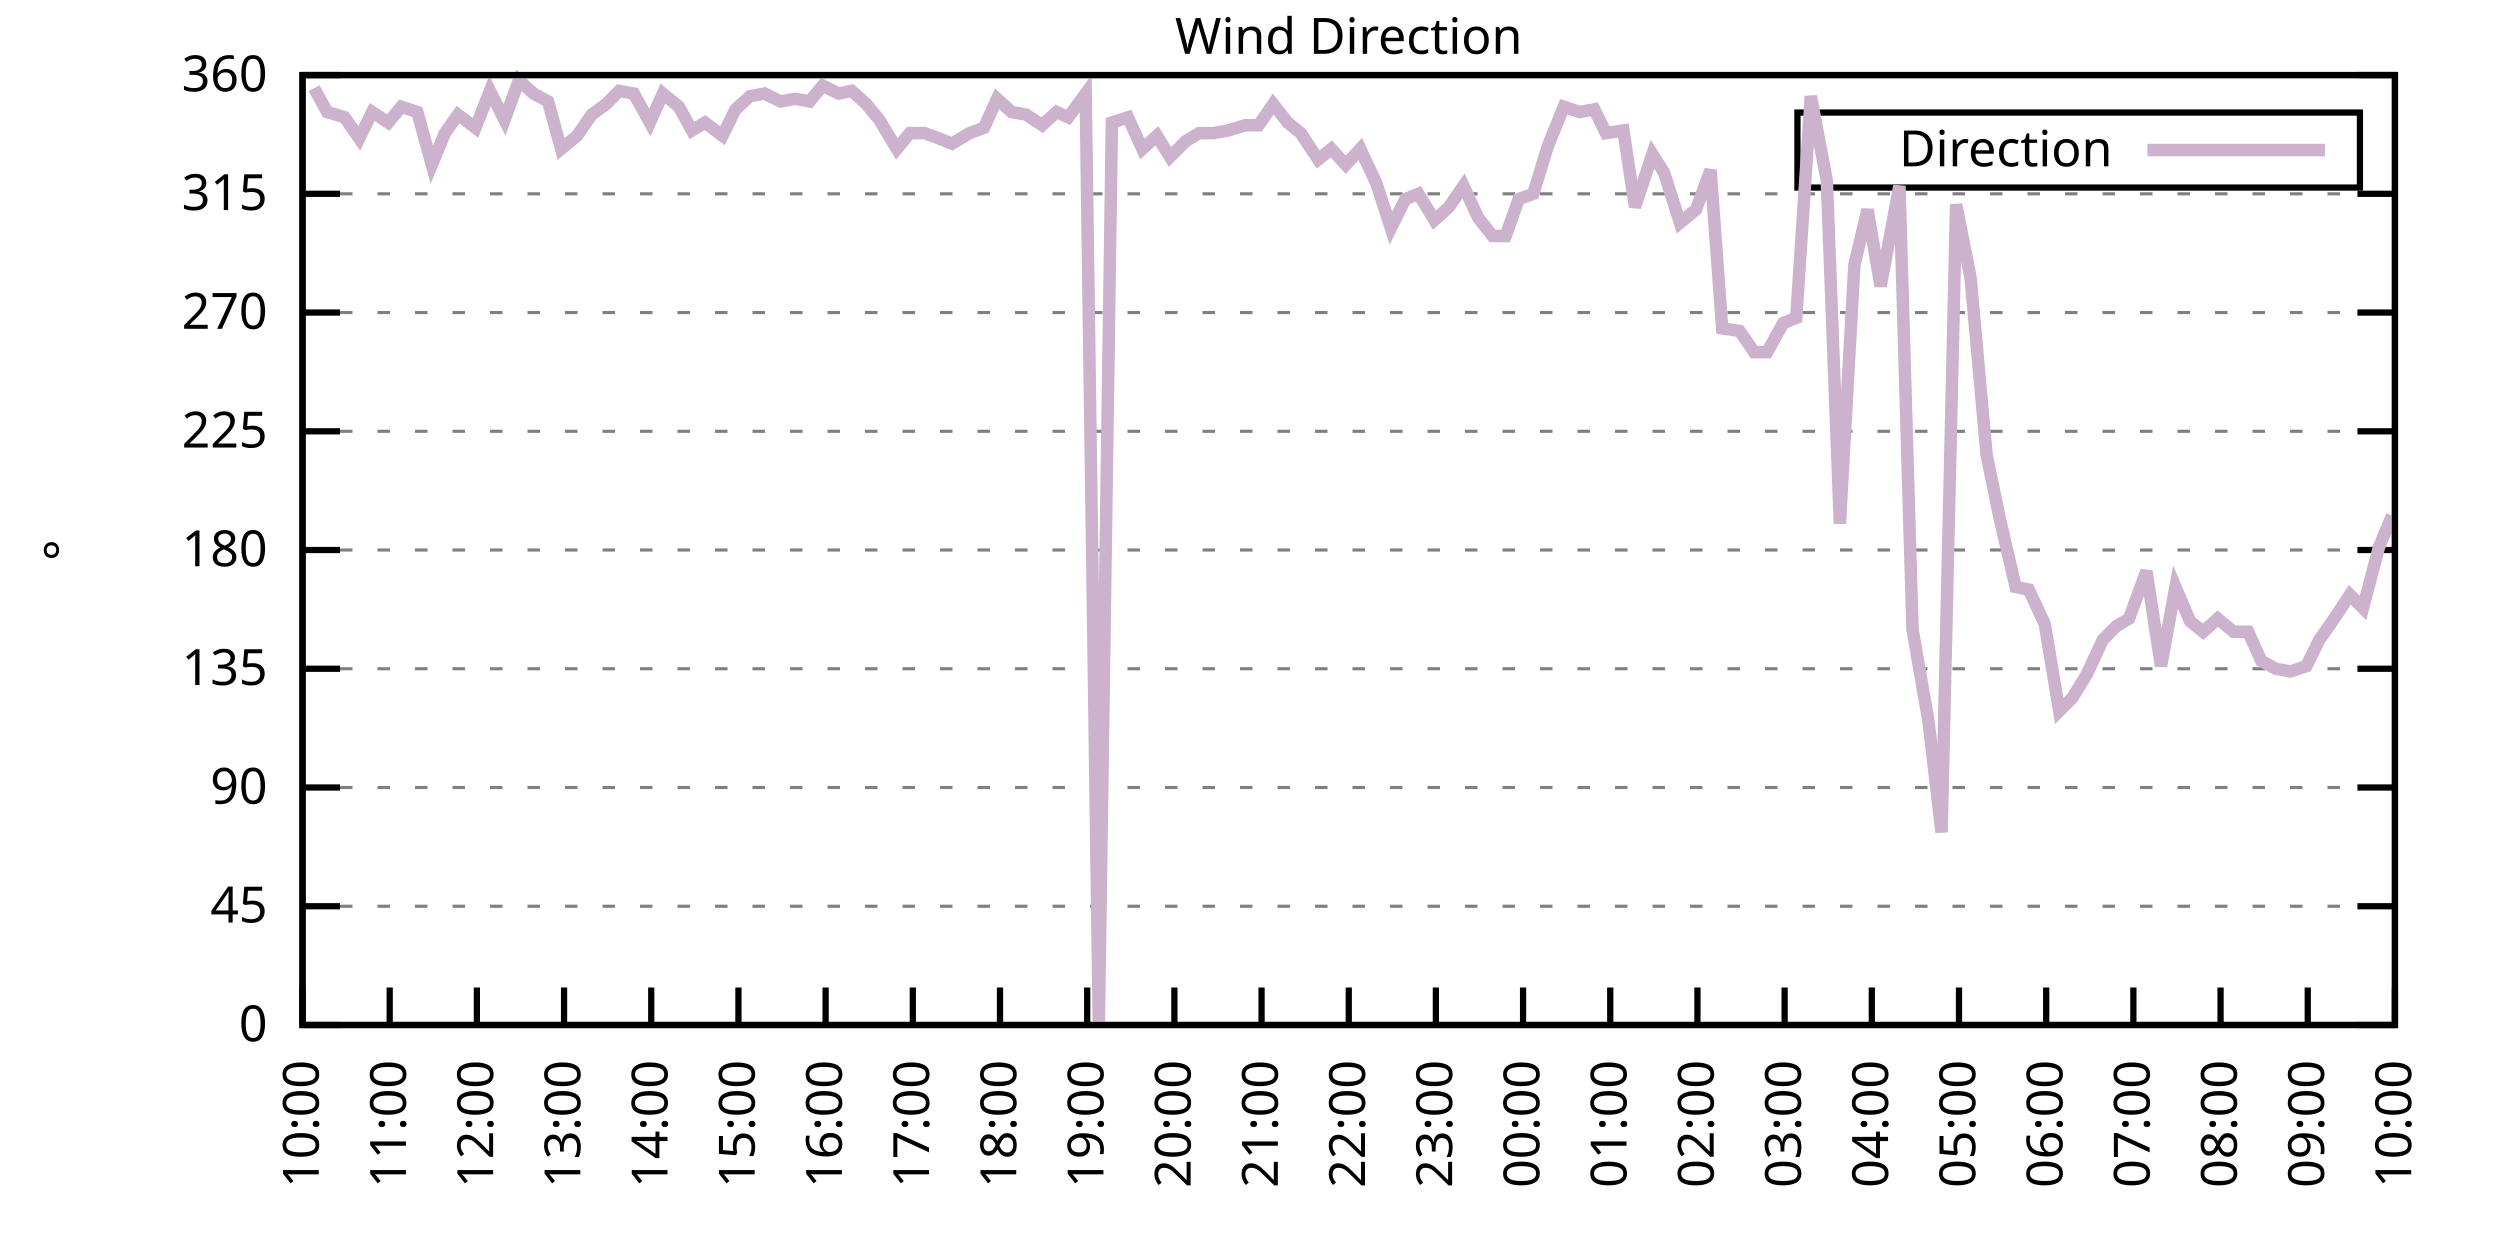
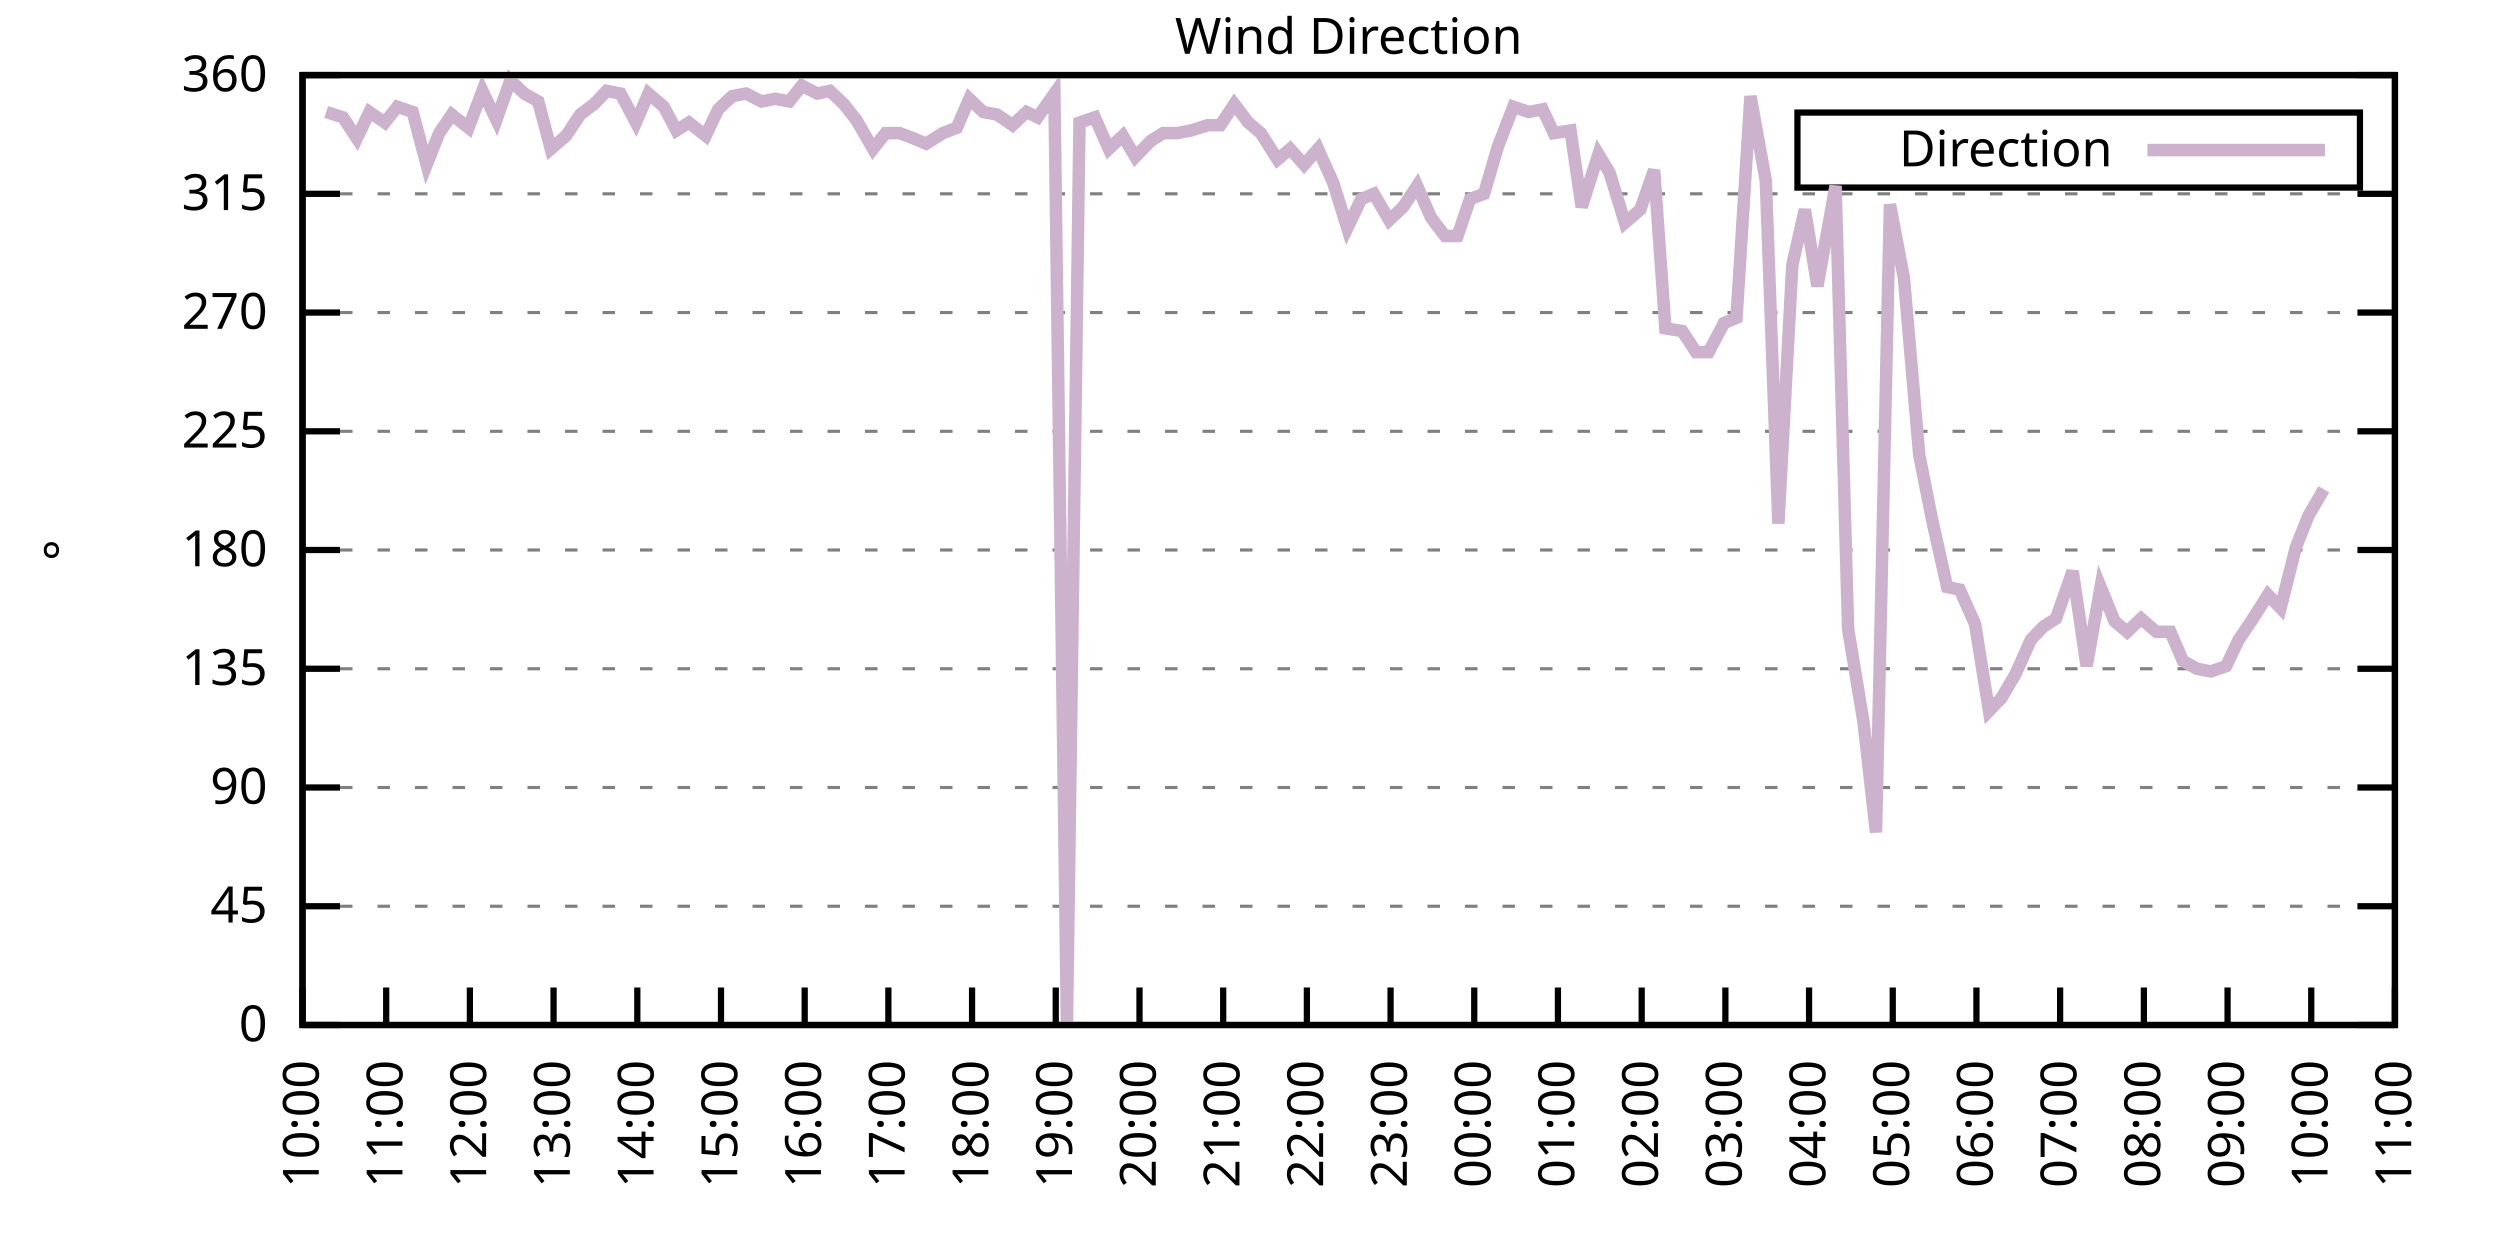
<svg xmlns="http://www.w3.org/2000/svg" xmlns:xlink="http://www.w3.org/1999/xlink" width="400" height="200" viewBox="0 0 400 200">
  <g id="gnuplot_canvas">
    <rect x="0" y="0" width="400" height="200" fill="none" />
    <defs>
      <circle id="gpDot" r="0.5" stroke-width="0.5" stroke="currentColor" />
      <path id="gpPt0" stroke-width="0.333" stroke="currentColor" d="M-1,0 h2 M0,-1 v2" />
      <path id="gpPt1" stroke-width="0.333" stroke="currentColor" d="M-1,-1 L1,1 M1,-1 L-1,1" />
      <path id="gpPt2" stroke-width="0.333" stroke="currentColor" d="M-1,0 L1,0 M0,-1 L0,1 M-1,-1 L1,1 M-1,1 L1,-1" />
      <rect id="gpPt3" stroke-width="0.333" stroke="currentColor" x="-1" y="-1" width="2" height="2" />
      <rect id="gpPt4" stroke-width="0.333" stroke="currentColor" fill="currentColor" x="-1" y="-1" width="2" height="2" />
      <circle id="gpPt5" stroke-width="0.333" stroke="currentColor" cx="0" cy="0" r="1" />
      <use xlink:href="#gpPt5" id="gpPt6" fill="currentColor" stroke="none" />
      <path id="gpPt7" stroke-width="0.333" stroke="currentColor" d="M0,-1.33 L-1.33,0.67 L1.33,0.67 z" />
      <use xlink:href="#gpPt7" id="gpPt8" fill="currentColor" stroke="none" />
      <use xlink:href="#gpPt7" id="gpPt9" stroke="currentColor" transform="rotate(180)" />
      <use xlink:href="#gpPt9" id="gpPt10" fill="currentColor" stroke="none" />
      <use xlink:href="#gpPt3" id="gpPt11" stroke="currentColor" transform="rotate(45)" />
      <use xlink:href="#gpPt11" id="gpPt12" fill="currentColor" stroke="none" />
      <path id="gpPt13" stroke-width="0.333" stroke="currentColor" d="M0,1.330 L1.265,0.411 L0.782,-1.067 L-0.782,-1.076 L-1.265,0.411 z" />
      <use xlink:href="#gpPt13" id="gpPt14" fill="currentColor" stroke="none" />
      <filter id="textbox" filterUnits="objectBoundingBox" x="0" y="0" height="1" width="1">
        <feFlood flood-color="white" flood-opacity="1" result="bgnd" />
        <feComposite in="SourceGraphic" in2="bgnd" operator="atop" />
      </filter>
      <filter id="greybox" filterUnits="objectBoundingBox" x="0" y="0" height="1" width="1">
        <feFlood flood-color="lightgrey" flood-opacity="1" result="grey" />
        <feComposite in="SourceGraphic" in2="grey" operator="atop" />
      </filter>
    </defs>
    <g fill="none" color="white" stroke="currentColor" stroke-width="1.00" stroke-linecap="butt" stroke-linejoin="miter">
</g>
    <g fill="none" color="black" stroke="currentColor" stroke-width="1.00" stroke-linecap="butt" stroke-linejoin="miter">
      <g stroke="none" shape-rendering="crispEdges">
        <polygon fill="rgb(255, 255, 255)" points="48.40,164.00 383.18,164.00 383.18,12.02 48.40,12.02 " />
      </g>
    </g>
    <g fill="none" color="black" stroke="currentColor" stroke-width="1.00" stroke-linecap="butt" stroke-linejoin="miter">
</g>
    <g fill="none" color="black" stroke="black" stroke-width="0.50" stroke-linecap="butt" stroke-linejoin="miter">
</g>
    <g fill="none" color="gray" stroke="currentColor" stroke-width="0.50" stroke-linecap="butt" stroke-linejoin="miter">
      <path stroke="gray" stroke-dasharray="2,4" class="gridline" d="M48.40,164.00 L383.19,164.00  " />
    </g>
    <g fill="none" color="gray" stroke="gray" stroke-width="1.00" stroke-linecap="butt" stroke-linejoin="miter">
</g>
    <g fill="none" color="black" stroke="currentColor" stroke-width="1.00" stroke-linecap="butt" stroke-linejoin="miter">
      <path stroke="black" d="M48.40,164.00 L54.40,164.00 M383.19,164.00 L377.19,164.00  " />
      <g transform="translate(42.80,166.60)" stroke="none" fill="black" font-family="Sans" font-size="8.00" text-anchor="end">
        <text>
          <tspan font-family="Sans"> 0</tspan>
        </text>
      </g>
    </g>
    <g fill="none" color="black" stroke="currentColor" stroke-width="1.00" stroke-linecap="butt" stroke-linejoin="miter">
</g>
    <g fill="none" color="black" stroke="black" stroke-width="0.50" stroke-linecap="butt" stroke-linejoin="miter">
</g>
    <g fill="none" color="gray" stroke="currentColor" stroke-width="0.50" stroke-linecap="butt" stroke-linejoin="miter">
      <path stroke="gray" stroke-dasharray="2,4" class="gridline" d="M48.40,145.00 L383.19,145.00  " />
    </g>
    <g fill="none" color="gray" stroke="gray" stroke-width="1.00" stroke-linecap="butt" stroke-linejoin="miter">
</g>
    <g fill="none" color="black" stroke="currentColor" stroke-width="1.00" stroke-linecap="butt" stroke-linejoin="miter">
      <path stroke="black" d="M48.40,145.00 L54.40,145.00 M383.19,145.00 L377.19,145.00  " />
      <g transform="translate(42.80,147.60)" stroke="none" fill="black" font-family="Sans" font-size="8.00" text-anchor="end">
        <text>
          <tspan font-family="Sans"> 45</tspan>
        </text>
      </g>
    </g>
    <g fill="none" color="black" stroke="currentColor" stroke-width="1.00" stroke-linecap="butt" stroke-linejoin="miter">
</g>
    <g fill="none" color="black" stroke="black" stroke-width="0.50" stroke-linecap="butt" stroke-linejoin="miter">
</g>
    <g fill="none" color="gray" stroke="currentColor" stroke-width="0.50" stroke-linecap="butt" stroke-linejoin="miter">
      <path stroke="gray" stroke-dasharray="2,4" class="gridline" d="M48.40,126.00 L383.19,126.00  " />
    </g>
    <g fill="none" color="gray" stroke="gray" stroke-width="1.00" stroke-linecap="butt" stroke-linejoin="miter">
</g>
    <g fill="none" color="black" stroke="currentColor" stroke-width="1.00" stroke-linecap="butt" stroke-linejoin="miter">
      <path stroke="black" d="M48.40,126.00 L54.40,126.00 M383.19,126.00 L377.19,126.00  " />
      <g transform="translate(42.80,128.60)" stroke="none" fill="black" font-family="Sans" font-size="8.00" text-anchor="end">
        <text>
          <tspan font-family="Sans"> 90</tspan>
        </text>
      </g>
    </g>
    <g fill="none" color="black" stroke="currentColor" stroke-width="1.00" stroke-linecap="butt" stroke-linejoin="miter">
</g>
    <g fill="none" color="black" stroke="black" stroke-width="0.50" stroke-linecap="butt" stroke-linejoin="miter">
</g>
    <g fill="none" color="gray" stroke="currentColor" stroke-width="0.50" stroke-linecap="butt" stroke-linejoin="miter">
      <path stroke="gray" stroke-dasharray="2,4" class="gridline" d="M48.40,107.00 L383.19,107.00  " />
    </g>
    <g fill="none" color="gray" stroke="gray" stroke-width="1.00" stroke-linecap="butt" stroke-linejoin="miter">
</g>
    <g fill="none" color="black" stroke="currentColor" stroke-width="1.00" stroke-linecap="butt" stroke-linejoin="miter">
      <path stroke="black" d="M48.40,107.00 L54.40,107.00 M383.19,107.00 L377.19,107.00  " />
      <g transform="translate(42.80,109.60)" stroke="none" fill="black" font-family="Sans" font-size="8.00" text-anchor="end">
        <text>
          <tspan font-family="Sans"> 135</tspan>
        </text>
      </g>
    </g>
    <g fill="none" color="black" stroke="currentColor" stroke-width="1.00" stroke-linecap="butt" stroke-linejoin="miter">
</g>
    <g fill="none" color="black" stroke="black" stroke-width="0.50" stroke-linecap="butt" stroke-linejoin="miter">
</g>
    <g fill="none" color="gray" stroke="currentColor" stroke-width="0.50" stroke-linecap="butt" stroke-linejoin="miter">
      <path stroke="gray" stroke-dasharray="2,4" class="gridline" d="M48.40,88.00 L383.19,88.00  " />
    </g>
    <g fill="none" color="gray" stroke="gray" stroke-width="1.00" stroke-linecap="butt" stroke-linejoin="miter">
</g>
    <g fill="none" color="black" stroke="currentColor" stroke-width="1.00" stroke-linecap="butt" stroke-linejoin="miter">
      <path stroke="black" d="M48.40,88.00 L54.40,88.00 M383.19,88.00 L377.19,88.00  " />
      <g transform="translate(42.80,90.60)" stroke="none" fill="black" font-family="Sans" font-size="8.00" text-anchor="end">
        <text>
          <tspan font-family="Sans"> 180</tspan>
        </text>
      </g>
    </g>
    <g fill="none" color="black" stroke="currentColor" stroke-width="1.00" stroke-linecap="butt" stroke-linejoin="miter">
</g>
    <g fill="none" color="black" stroke="black" stroke-width="0.50" stroke-linecap="butt" stroke-linejoin="miter">
</g>
    <g fill="none" color="gray" stroke="currentColor" stroke-width="0.50" stroke-linecap="butt" stroke-linejoin="miter">
      <path stroke="gray" stroke-dasharray="2,4" class="gridline" d="M48.40,69.01 L383.19,69.01  " />
    </g>
    <g fill="none" color="gray" stroke="gray" stroke-width="1.00" stroke-linecap="butt" stroke-linejoin="miter">
</g>
    <g fill="none" color="black" stroke="currentColor" stroke-width="1.00" stroke-linecap="butt" stroke-linejoin="miter">
      <path stroke="black" d="M48.40,69.01 L54.40,69.01 M383.19,69.01 L377.19,69.01  " />
      <g transform="translate(42.80,71.61)" stroke="none" fill="black" font-family="Sans" font-size="8.00" text-anchor="end">
        <text>
          <tspan font-family="Sans"> 225</tspan>
        </text>
      </g>
    </g>
    <g fill="none" color="black" stroke="currentColor" stroke-width="1.00" stroke-linecap="butt" stroke-linejoin="miter">
</g>
    <g fill="none" color="black" stroke="black" stroke-width="0.50" stroke-linecap="butt" stroke-linejoin="miter">
</g>
    <g fill="none" color="gray" stroke="currentColor" stroke-width="0.50" stroke-linecap="butt" stroke-linejoin="miter">
      <path stroke="gray" stroke-dasharray="2,4" class="gridline" d="M48.40,50.01 L383.19,50.01  " />
    </g>
    <g fill="none" color="gray" stroke="gray" stroke-width="1.00" stroke-linecap="butt" stroke-linejoin="miter">
</g>
    <g fill="none" color="black" stroke="currentColor" stroke-width="1.00" stroke-linecap="butt" stroke-linejoin="miter">
      <path stroke="black" d="M48.40,50.01 L54.40,50.01 M383.19,50.01 L377.19,50.01  " />
      <g transform="translate(42.80,52.61)" stroke="none" fill="black" font-family="Sans" font-size="8.00" text-anchor="end">
        <text>
          <tspan font-family="Sans"> 270</tspan>
        </text>
      </g>
    </g>
    <g fill="none" color="black" stroke="currentColor" stroke-width="1.00" stroke-linecap="butt" stroke-linejoin="miter">
</g>
    <g fill="none" color="black" stroke="black" stroke-width="0.50" stroke-linecap="butt" stroke-linejoin="miter">
</g>
    <g fill="none" color="gray" stroke="currentColor" stroke-width="0.50" stroke-linecap="butt" stroke-linejoin="miter">
      <path stroke="gray" stroke-dasharray="2,4" class="gridline" d="M48.40,31.01 L383.19,31.01  " />
    </g>
    <g fill="none" color="gray" stroke="gray" stroke-width="1.00" stroke-linecap="butt" stroke-linejoin="miter">
</g>
    <g fill="none" color="black" stroke="currentColor" stroke-width="1.00" stroke-linecap="butt" stroke-linejoin="miter">
      <path stroke="black" d="M48.40,31.01 L54.40,31.01 M383.19,31.01 L377.19,31.01  " />
      <g transform="translate(42.80,33.61)" stroke="none" fill="black" font-family="Sans" font-size="8.00" text-anchor="end">
        <text>
          <tspan font-family="Sans"> 315</tspan>
        </text>
      </g>
    </g>
    <g fill="none" color="black" stroke="currentColor" stroke-width="1.00" stroke-linecap="butt" stroke-linejoin="miter">
</g>
    <g fill="none" color="black" stroke="black" stroke-width="0.50" stroke-linecap="butt" stroke-linejoin="miter">
</g>
    <g fill="none" color="gray" stroke="currentColor" stroke-width="0.50" stroke-linecap="butt" stroke-linejoin="miter">
      <path stroke="gray" stroke-dasharray="2,4" class="gridline" d="M48.40,12.01 L383.19,12.01  " />
    </g>
    <g fill="none" color="gray" stroke="gray" stroke-width="1.00" stroke-linecap="butt" stroke-linejoin="miter">
</g>
    <g fill="none" color="black" stroke="currentColor" stroke-width="1.00" stroke-linecap="butt" stroke-linejoin="miter">
      <path stroke="black" d="M48.40,12.01 L54.40,12.01 M383.19,12.01 L377.19,12.01  " />
      <g transform="translate(42.80,14.61)" stroke="none" fill="black" font-family="Sans" font-size="8.00" text-anchor="end">
        <text>
          <tspan font-family="Sans"> 360</tspan>
        </text>
      </g>
    </g>
    <g fill="none" color="black" stroke="currentColor" stroke-width="1.00" stroke-linecap="butt" stroke-linejoin="miter">
      <path stroke="black" d="M48.40,164.00 L48.40,158.00  " />
      <g transform="translate(51.00,169.60) rotate(270.00)" stroke="none" fill="black" font-family="Sans" font-size="8.00" text-anchor="end">
        <text>
          <tspan font-family="Sans">10:00</tspan>
        </text>
      </g>
    </g>
    <g fill="none" color="black" stroke="currentColor" stroke-width="1.00" stroke-linecap="butt" stroke-linejoin="miter">
-       <path stroke="black" d="M62.35,164.00 L62.35,158.00  " />
-       <g transform="translate(64.95,169.60) rotate(270.00)" stroke="none" fill="black" font-family="Sans" font-size="8.00" text-anchor="end">
+       <path stroke="black" d="M61.79,164.00 L61.79,158.00  " />
+       <g transform="translate(64.39,169.60) rotate(270.00)" stroke="none" fill="black" font-family="Sans" font-size="8.00" text-anchor="end">
        <text>
          <tspan font-family="Sans">11:00</tspan>
        </text>
      </g>
    </g>
    <g fill="none" color="black" stroke="currentColor" stroke-width="1.00" stroke-linecap="butt" stroke-linejoin="miter">
-       <path stroke="black" d="M76.30,164.00 L76.30,158.00  " />
-       <g transform="translate(78.90,169.60) rotate(270.00)" stroke="none" fill="black" font-family="Sans" font-size="8.00" text-anchor="end">
+       <path stroke="black" d="M75.18,164.00 L75.18,158.00  " />
+       <g transform="translate(77.78,169.60) rotate(270.00)" stroke="none" fill="black" font-family="Sans" font-size="8.00" text-anchor="end">
        <text>
          <tspan font-family="Sans">12:00</tspan>
        </text>
      </g>
    </g>
    <g fill="none" color="black" stroke="currentColor" stroke-width="1.00" stroke-linecap="butt" stroke-linejoin="miter">
-       <path stroke="black" d="M90.25,164.00 L90.25,158.00  " />
-       <g transform="translate(92.85,169.60) rotate(270.00)" stroke="none" fill="black" font-family="Sans" font-size="8.00" text-anchor="end">
+       <path stroke="black" d="M88.57,164.00 L88.57,158.00  " />
+       <g transform="translate(91.17,169.60) rotate(270.00)" stroke="none" fill="black" font-family="Sans" font-size="8.00" text-anchor="end">
        <text>
          <tspan font-family="Sans">13:00</tspan>
        </text>
      </g>
    </g>
    <g fill="none" color="black" stroke="currentColor" stroke-width="1.00" stroke-linecap="butt" stroke-linejoin="miter">
-       <path stroke="black" d="M104.20,164.00 L104.20,158.00  " />
-       <g transform="translate(106.80,169.60) rotate(270.00)" stroke="none" fill="black" font-family="Sans" font-size="8.00" text-anchor="end">
+       <path stroke="black" d="M101.97,164.00 L101.97,158.00  " />
+       <g transform="translate(104.57,169.60) rotate(270.00)" stroke="none" fill="black" font-family="Sans" font-size="8.00" text-anchor="end">
        <text>
          <tspan font-family="Sans">14:00</tspan>
        </text>
      </g>
    </g>
    <g fill="none" color="black" stroke="currentColor" stroke-width="1.00" stroke-linecap="butt" stroke-linejoin="miter">
-       <path stroke="black" d="M118.15,164.00 L118.15,158.00  " />
-       <g transform="translate(120.75,169.60) rotate(270.00)" stroke="none" fill="black" font-family="Sans" font-size="8.00" text-anchor="end">
+       <path stroke="black" d="M115.36,164.00 L115.36,158.00  " />
+       <g transform="translate(117.96,169.60) rotate(270.00)" stroke="none" fill="black" font-family="Sans" font-size="8.00" text-anchor="end">
        <text>
          <tspan font-family="Sans">15:00</tspan>
        </text>
      </g>
    </g>
    <g fill="none" color="black" stroke="currentColor" stroke-width="1.00" stroke-linecap="butt" stroke-linejoin="miter">
-       <path stroke="black" d="M132.10,164.00 L132.10,158.00  " />
-       <g transform="translate(134.70,169.60) rotate(270.00)" stroke="none" fill="black" font-family="Sans" font-size="8.00" text-anchor="end">
+       <path stroke="black" d="M128.75,164.00 L128.75,158.00  " />
+       <g transform="translate(131.35,169.60) rotate(270.00)" stroke="none" fill="black" font-family="Sans" font-size="8.00" text-anchor="end">
        <text>
          <tspan font-family="Sans">16:00</tspan>
        </text>
      </g>
    </g>
    <g fill="none" color="black" stroke="currentColor" stroke-width="1.00" stroke-linecap="butt" stroke-linejoin="miter">
-       <path stroke="black" d="M146.05,164.00 L146.05,158.00  " />
-       <g transform="translate(148.65,169.60) rotate(270.00)" stroke="none" fill="black" font-family="Sans" font-size="8.00" text-anchor="end">
+       <path stroke="black" d="M142.14,164.00 L142.14,158.00  " />
+       <g transform="translate(144.74,169.60) rotate(270.00)" stroke="none" fill="black" font-family="Sans" font-size="8.00" text-anchor="end">
        <text>
          <tspan font-family="Sans">17:00</tspan>
        </text>
      </g>
    </g>
    <g fill="none" color="black" stroke="currentColor" stroke-width="1.00" stroke-linecap="butt" stroke-linejoin="miter">
-       <path stroke="black" d="M160.00,164.00 L160.00,158.00  " />
-       <g transform="translate(162.60,169.60) rotate(270.00)" stroke="none" fill="black" font-family="Sans" font-size="8.00" text-anchor="end">
+       <path stroke="black" d="M155.53,164.00 L155.53,158.00  " />
+       <g transform="translate(158.13,169.60) rotate(270.00)" stroke="none" fill="black" font-family="Sans" font-size="8.00" text-anchor="end">
        <text>
          <tspan font-family="Sans">18:00</tspan>
        </text>
      </g>
    </g>
    <g fill="none" color="black" stroke="currentColor" stroke-width="1.00" stroke-linecap="butt" stroke-linejoin="miter">
-       <path stroke="black" d="M173.95,164.00 L173.95,158.00  " />
-       <g transform="translate(176.55,169.60) rotate(270.00)" stroke="none" fill="black" font-family="Sans" font-size="8.00" text-anchor="end">
+       <path stroke="black" d="M168.92,164.00 L168.92,158.00  " />
+       <g transform="translate(171.52,169.60) rotate(270.00)" stroke="none" fill="black" font-family="Sans" font-size="8.00" text-anchor="end">
        <text>
          <tspan font-family="Sans">19:00</tspan>
        </text>
      </g>
    </g>
    <g fill="none" color="black" stroke="currentColor" stroke-width="1.00" stroke-linecap="butt" stroke-linejoin="miter">
-       <path stroke="black" d="M187.90,164.00 L187.90,158.00  " />
-       <g transform="translate(190.50,169.60) rotate(270.00)" stroke="none" fill="black" font-family="Sans" font-size="8.00" text-anchor="end">
+       <path stroke="black" d="M182.32,164.00 L182.32,158.00  " />
+       <g transform="translate(184.92,169.60) rotate(270.00)" stroke="none" fill="black" font-family="Sans" font-size="8.00" text-anchor="end">
        <text>
          <tspan font-family="Sans">20:00</tspan>
        </text>
      </g>
    </g>
    <g fill="none" color="black" stroke="currentColor" stroke-width="1.00" stroke-linecap="butt" stroke-linejoin="miter">
-       <path stroke="black" d="M201.85,164.00 L201.85,158.00  " />
-       <g transform="translate(204.45,169.60) rotate(270.00)" stroke="none" fill="black" font-family="Sans" font-size="8.00" text-anchor="end">
+       <path stroke="black" d="M195.71,164.00 L195.71,158.00  " />
+       <g transform="translate(198.31,169.60) rotate(270.00)" stroke="none" fill="black" font-family="Sans" font-size="8.00" text-anchor="end">
        <text>
          <tspan font-family="Sans">21:00</tspan>
        </text>
      </g>
    </g>
    <g fill="none" color="black" stroke="currentColor" stroke-width="1.00" stroke-linecap="butt" stroke-linejoin="miter">
-       <path stroke="black" d="M215.80,164.00 L215.80,158.00  " />
-       <g transform="translate(218.40,169.60) rotate(270.00)" stroke="none" fill="black" font-family="Sans" font-size="8.00" text-anchor="end">
+       <path stroke="black" d="M209.10,164.00 L209.10,158.00  " />
+       <g transform="translate(211.70,169.60) rotate(270.00)" stroke="none" fill="black" font-family="Sans" font-size="8.00" text-anchor="end">
        <text>
          <tspan font-family="Sans">22:00</tspan>
        </text>
      </g>
    </g>
    <g fill="none" color="black" stroke="currentColor" stroke-width="1.00" stroke-linecap="butt" stroke-linejoin="miter">
-       <path stroke="black" d="M229.74,164.00 L229.74,158.00  " />
-       <g transform="translate(232.34,169.60) rotate(270.00)" stroke="none" fill="black" font-family="Sans" font-size="8.00" text-anchor="end">
+       <path stroke="black" d="M222.49,164.00 L222.49,158.00  " />
+       <g transform="translate(225.09,169.60) rotate(270.00)" stroke="none" fill="black" font-family="Sans" font-size="8.00" text-anchor="end">
        <text>
          <tspan font-family="Sans">23:00</tspan>
        </text>
      </g>
    </g>
    <g fill="none" color="black" stroke="currentColor" stroke-width="1.00" stroke-linecap="butt" stroke-linejoin="miter">
-       <path stroke="black" d="M243.69,164.00 L243.69,158.00  " />
-       <g transform="translate(246.29,169.60) rotate(270.00)" stroke="none" fill="black" font-family="Sans" font-size="8.00" text-anchor="end">
+       <path stroke="black" d="M235.88,164.00 L235.88,158.00  " />
+       <g transform="translate(238.48,169.60) rotate(270.00)" stroke="none" fill="black" font-family="Sans" font-size="8.00" text-anchor="end">
        <text>
          <tspan font-family="Sans">00:00</tspan>
        </text>
      </g>
    </g>
    <g fill="none" color="black" stroke="currentColor" stroke-width="1.00" stroke-linecap="butt" stroke-linejoin="miter">
-       <path stroke="black" d="M257.64,164.00 L257.64,158.00  " />
-       <g transform="translate(260.24,169.60) rotate(270.00)" stroke="none" fill="black" font-family="Sans" font-size="8.00" text-anchor="end">
+       <path stroke="black" d="M249.27,164.00 L249.27,158.00  " />
+       <g transform="translate(251.87,169.60) rotate(270.00)" stroke="none" fill="black" font-family="Sans" font-size="8.00" text-anchor="end">
        <text>
          <tspan font-family="Sans">01:00</tspan>
        </text>
      </g>
    </g>
    <g fill="none" color="black" stroke="currentColor" stroke-width="1.00" stroke-linecap="butt" stroke-linejoin="miter">
-       <path stroke="black" d="M271.59,164.00 L271.59,158.00  " />
-       <g transform="translate(274.19,169.60) rotate(270.00)" stroke="none" fill="black" font-family="Sans" font-size="8.00" text-anchor="end">
+       <path stroke="black" d="M262.67,164.00 L262.67,158.00  " />
+       <g transform="translate(265.27,169.60) rotate(270.00)" stroke="none" fill="black" font-family="Sans" font-size="8.00" text-anchor="end">
        <text>
          <tspan font-family="Sans">02:00</tspan>
        </text>
      </g>
    </g>
    <g fill="none" color="black" stroke="currentColor" stroke-width="1.00" stroke-linecap="butt" stroke-linejoin="miter">
-       <path stroke="black" d="M285.54,164.00 L285.54,158.00  " />
-       <g transform="translate(288.14,169.60) rotate(270.00)" stroke="none" fill="black" font-family="Sans" font-size="8.00" text-anchor="end">
+       <path stroke="black" d="M276.06,164.00 L276.06,158.00  " />
+       <g transform="translate(278.66,169.60) rotate(270.00)" stroke="none" fill="black" font-family="Sans" font-size="8.00" text-anchor="end">
        <text>
          <tspan font-family="Sans">03:00</tspan>
        </text>
      </g>
    </g>
    <g fill="none" color="black" stroke="currentColor" stroke-width="1.00" stroke-linecap="butt" stroke-linejoin="miter">
-       <path stroke="black" d="M299.49,164.00 L299.49,158.00  " />
-       <g transform="translate(302.09,169.60) rotate(270.00)" stroke="none" fill="black" font-family="Sans" font-size="8.00" text-anchor="end">
+       <path stroke="black" d="M289.45,164.00 L289.45,158.00  " />
+       <g transform="translate(292.05,169.60) rotate(270.00)" stroke="none" fill="black" font-family="Sans" font-size="8.00" text-anchor="end">
        <text>
          <tspan font-family="Sans">04:00</tspan>
        </text>
      </g>
    </g>
    <g fill="none" color="black" stroke="currentColor" stroke-width="1.00" stroke-linecap="butt" stroke-linejoin="miter">
-       <path stroke="black" d="M313.44,164.00 L313.44,158.00  " />
-       <g transform="translate(316.04,169.60) rotate(270.00)" stroke="none" fill="black" font-family="Sans" font-size="8.00" text-anchor="end">
+       <path stroke="black" d="M302.84,164.00 L302.84,158.00  " />
+       <g transform="translate(305.44,169.60) rotate(270.00)" stroke="none" fill="black" font-family="Sans" font-size="8.00" text-anchor="end">
        <text>
          <tspan font-family="Sans">05:00</tspan>
        </text>
      </g>
    </g>
    <g fill="none" color="black" stroke="currentColor" stroke-width="1.00" stroke-linecap="butt" stroke-linejoin="miter">
-       <path stroke="black" d="M327.39,164.00 L327.39,158.00  " />
-       <g transform="translate(329.99,169.60) rotate(270.00)" stroke="none" fill="black" font-family="Sans" font-size="8.00" text-anchor="end">
+       <path stroke="black" d="M316.23,164.00 L316.23,158.00  " />
+       <g transform="translate(318.83,169.60) rotate(270.00)" stroke="none" fill="black" font-family="Sans" font-size="8.00" text-anchor="end">
        <text>
          <tspan font-family="Sans">06:00</tspan>
        </text>
      </g>
    </g>
    <g fill="none" color="black" stroke="currentColor" stroke-width="1.00" stroke-linecap="butt" stroke-linejoin="miter">
-       <path stroke="black" d="M341.34,164.00 L341.34,158.00  " />
-       <g transform="translate(343.94,169.60) rotate(270.00)" stroke="none" fill="black" font-family="Sans" font-size="8.00" text-anchor="end">
+       <path stroke="black" d="M329.62,164.00 L329.62,158.00  " />
+       <g transform="translate(332.22,169.60) rotate(270.00)" stroke="none" fill="black" font-family="Sans" font-size="8.00" text-anchor="end">
        <text>
          <tspan font-family="Sans">07:00</tspan>
        </text>
      </g>
    </g>
    <g fill="none" color="black" stroke="currentColor" stroke-width="1.00" stroke-linecap="butt" stroke-linejoin="miter">
-       <path stroke="black" d="M355.29,164.00 L355.29,158.00  " />
-       <g transform="translate(357.89,169.60) rotate(270.00)" stroke="none" fill="black" font-family="Sans" font-size="8.00" text-anchor="end">
+       <path stroke="black" d="M343.02,164.00 L343.02,158.00  " />
+       <g transform="translate(345.62,169.60) rotate(270.00)" stroke="none" fill="black" font-family="Sans" font-size="8.00" text-anchor="end">
        <text>
          <tspan font-family="Sans">08:00</tspan>
        </text>
      </g>
    </g>
    <g fill="none" color="black" stroke="currentColor" stroke-width="1.00" stroke-linecap="butt" stroke-linejoin="miter">
-       <path stroke="black" d="M369.24,164.00 L369.24,158.00  " />
-       <g transform="translate(371.84,169.60) rotate(270.00)" stroke="none" fill="black" font-family="Sans" font-size="8.00" text-anchor="end">
+       <path stroke="black" d="M356.41,164.00 L356.41,158.00  " />
+       <g transform="translate(359.01,169.60) rotate(270.00)" stroke="none" fill="black" font-family="Sans" font-size="8.00" text-anchor="end">
        <text>
          <tspan font-family="Sans">09:00</tspan>
+         </text>
+       </g>
+     </g>
+     <g fill="none" color="black" stroke="currentColor" stroke-width="1.00" stroke-linecap="butt" stroke-linejoin="miter">
+       <path stroke="black" d="M369.80,164.00 L369.80,158.00  " />
+       <g transform="translate(372.40,169.60) rotate(270.00)" stroke="none" fill="black" font-family="Sans" font-size="8.00" text-anchor="end">
+         <text>
+           <tspan font-family="Sans">10:00</tspan>
        </text>
      </g>
    </g>
    <g fill="none" color="black" stroke="currentColor" stroke-width="1.00" stroke-linecap="butt" stroke-linejoin="miter">
      <path stroke="black" d="M383.19,164.00 L383.19,158.00  " />
      <g transform="translate(385.79,169.60) rotate(270.00)" stroke="none" fill="black" font-family="Sans" font-size="8.00" text-anchor="end">
        <text>
-           <tspan font-family="Sans">10:00</tspan>
+           <tspan font-family="Sans">11:00</tspan>
        </text>
      </g>
    </g>
    <g fill="none" color="black" stroke="currentColor" stroke-width="1.00" stroke-linecap="butt" stroke-linejoin="miter">
</g>
    <g fill="none" color="black" stroke="currentColor" stroke-width="1.00" stroke-linecap="butt" stroke-linejoin="miter">
      <path stroke="black" d="M48.40,12.01 L48.40,164.00 L383.19,164.00 L383.19,12.01 L48.40,12.01 Z  " />
    </g>
    <g fill="none" color="black" stroke="currentColor" stroke-width="1.00" stroke-linecap="butt" stroke-linejoin="miter">
</g>
    <g fill="none" color="black" stroke="currentColor" stroke-width="1.00" stroke-linecap="butt" stroke-linejoin="miter">
      <path stroke="black" d="M287.59,30.01 L287.59,18.01 L377.59,18.01 L377.59,30.01 L287.59,30.01 Z  " />
    </g>
    <g id="Wind_direction_plot_1">
      <g fill="none" color="white" stroke="black" stroke-width="2.00" stroke-linecap="butt" stroke-linejoin="miter">
</g>
      <g fill="none" color="black" stroke="currentColor" stroke-width="2.00" stroke-linecap="butt" stroke-linejoin="miter">
        <g transform="translate(337.99,26.61)" stroke="none" fill="black" font-family="Sans" font-size="8.00" text-anchor="end">
          <text>
            <tspan font-family="Sans">Direction</tspan>
          </text>
        </g>
      </g>
      <g fill="none" color="black" stroke="currentColor" stroke-width="2.00" stroke-linecap="butt" stroke-linejoin="miter">
-         <path stroke="rgb(204, 178, 204)" d="M343.59,24.01 L371.99,24.01 M50.26,14.12 L52.35,17.92 L55.14,18.77 L57.47,22.14 L59.56,17.92 L62.12,19.61   L64.21,17.08 L66.77,17.92 L69.09,26.36 L71.18,21.30 L73.28,18.34 L76.07,20.45 L78.39,14.54 L80.72,19.19   L83.04,12.85 L85.37,14.97 L87.69,16.23 L89.78,23.83 L92.34,21.72 L94.67,18.34 L96.99,16.65 L99.08,14.54   L101.41,14.97 L103.97,19.61 L106.06,14.97 L108.62,17.08 L110.71,20.88 L112.80,19.61 L115.59,21.72 L117.68,17.50   L120.01,15.39 L122.33,14.97 L124.89,16.23 L127.22,15.81 L129.54,16.23 L131.63,13.70 L134.19,14.97 L136.28,14.54   L138.61,16.65 L140.70,19.19 L143.49,23.83 L145.58,21.30 L147.91,21.30 L150.23,22.14 L152.32,22.99 L155.11,21.30   L157.44,20.45 L159.53,15.81 L161.86,17.92 L164.18,18.34 L166.74,20.03 L169.06,17.92 L170.92,18.77 L173.71,14.97   L175.81,164.00 L177.90,19.61 L180.46,18.77 L182.78,23.83 L185.11,21.72 L187.20,25.10 L189.76,22.56 L191.85,21.30   L194.17,21.30 L196.50,20.88 L199.29,20.03 L201.38,20.03 L203.71,16.65 L206.03,19.61 L208.12,21.30 L210.91,25.52   L213.01,23.83 L215.33,26.36 L217.65,23.83 L220.21,29.32 L222.54,36.50 L224.86,31.85 L226.95,31.01 L229.51,35.23   L231.84,33.12 L234.16,29.74 L236.49,34.81 L238.81,37.76 L240.90,37.76 L243.00,31.85 L245.32,31.01 L247.65,23.41   L250.20,17.08 L252.76,17.92 L255.09,17.50 L256.95,21.30 L259.74,20.88 L261.60,33.12 L264.39,24.68 L266.25,27.63   L268.80,35.65 L271.36,33.54 L273.69,27.21 L275.55,52.54 L278.34,52.96 L280.66,56.34 L282.75,56.34 L285.31,51.70   L287.40,50.85 L289.73,15.39 L292.29,28.90 L294.38,83.78 L296.70,42.41 L298.80,33.54 L300.89,45.79 L303.91,29.74   L306.00,100.67 L308.56,115.45 L310.65,133.18 L312.98,32.70 L315.30,44.52 L317.86,72.81 L319.95,82.94 L322.51,93.92   L324.60,94.34 L327.16,99.83 L329.48,113.76 L331.58,111.65 L333.90,107.85 L336.46,102.36 L338.55,100.25 L340.64,98.98   L343.43,91.38 L345.76,106.58 L348.08,93.92 L350.41,99.40 L352.50,101.09 L354.83,98.98 L357.38,101.09 L359.71,101.09   L361.80,105.74 L364.13,107.00 L366.45,107.43 L369.01,106.58 L371.10,102.36 L373.19,99.40 L375.98,95.18 L378.08,97.29   L380.63,87.58 L382.73,82.52  " />
+         <path stroke="rgb(204, 178, 204)" d="M343.59,24.01 L371.99,24.01 M52.19,17.92 L54.87,18.77 L57.10,22.14 L59.11,17.92 L61.57,19.61 L63.58,17.08   L66.03,17.92 L68.26,26.36 L70.27,21.30 L72.28,18.34 L74.96,20.45 L77.19,14.54 L79.42,19.19 L81.66,12.85   L83.89,14.97 L86.12,16.23 L88.13,23.83 L90.58,21.72 L92.82,18.34 L95.05,16.65 L97.06,14.54 L99.29,14.97   L101.74,19.61 L103.75,14.97 L106.21,17.08 L108.22,20.88 L110.22,19.61 L112.90,21.72 L114.91,17.50 L117.14,15.39   L119.38,14.97 L121.83,16.23 L124.06,15.81 L126.29,16.23 L128.30,13.70 L130.76,14.97 L132.77,14.54 L135.00,16.65   L137.01,19.19 L139.69,23.83 L141.69,21.30 L143.93,21.30 L146.16,22.14 L148.17,22.99 L150.85,21.30 L153.08,20.45   L155.09,15.81 L157.32,17.92 L159.55,18.34 L162.01,20.03 L164.24,17.92 L166.02,18.77 L168.70,14.97 L170.71,164.00   L172.72,19.61 L175.17,18.77 L177.41,23.83 L179.64,21.72 L181.65,25.10 L184.10,22.56 L186.11,21.30 L188.34,21.30   L190.57,20.88 L193.25,20.03 L195.26,20.03 L197.49,16.65 L199.73,19.61 L201.73,21.30 L204.41,25.52 L206.42,23.83   L208.65,26.36 L210.88,23.83 L213.34,29.32 L215.57,36.50 L217.80,31.85 L219.81,31.01 L222.27,35.23 L224.50,33.12   L226.73,29.74 L228.96,34.81 L231.20,37.76 L233.20,37.76 L235.21,31.85 L237.44,31.01 L239.68,23.41 L242.13,17.08   L244.59,17.92 L246.82,17.50 L248.60,21.30 L251.28,20.88 L253.07,33.12 L255.75,24.68 L257.53,27.63 L259.99,35.65   L262.44,33.54 L264.67,27.21 L266.46,52.54 L269.14,52.96 L271.37,56.34 L273.38,56.34 L275.83,51.70 L277.84,50.85   L280.07,15.39 L282.53,28.90 L284.54,83.78 L286.77,42.41 L288.78,33.54 L290.79,45.79 L293.69,29.74 L295.70,100.67   L298.15,115.45 L300.16,133.18 L302.39,32.70 L304.63,44.52 L307.08,72.81 L309.09,82.94 L311.54,93.92 L313.55,94.34   L316.01,99.83 L318.24,113.76 L320.25,111.65 L322.48,107.85 L324.94,102.36 L326.95,100.25 L328.95,98.98 L331.63,91.38   L333.86,106.58 L336.10,93.92 L338.33,99.40 L340.34,101.09 L342.57,98.98 L345.02,101.09 L347.26,101.09 L349.26,105.74   L351.50,107.00 L353.73,107.43 L356.18,106.58 L358.19,102.36 L360.20,99.40 L362.88,95.18 L364.89,97.29 L367.34,87.58   L369.35,82.52 L371.81,78.29  " />
      </g>
    </g>
    <g fill="none" color="black" stroke="currentColor" stroke-width="2.00" stroke-linecap="butt" stroke-linejoin="miter">
</g>
    <g fill="none" color="black" stroke="black" stroke-width="1.00" stroke-linecap="butt" stroke-linejoin="miter">
</g>
    <g fill="none" color="black" stroke="currentColor" stroke-width="1.00" stroke-linecap="butt" stroke-linejoin="miter">
      <path stroke="black" d="M48.40,12.01 L48.40,164.00 L383.19,164.00 L383.19,12.01 L48.40,12.01 Z  " />
      <g transform="translate(12.80,88.01) rotate(270.00)" stroke="none" fill="black" font-family="Sans" font-size="8.00" text-anchor="middle">
        <text>
          <tspan font-family="Sans">°</tspan>
        </text>
      </g>
    </g>
    <g fill="none" color="black" stroke="currentColor" stroke-width="1.00" stroke-linecap="butt" stroke-linejoin="miter">
</g>
    <g fill="none" color="black" stroke="currentColor" stroke-width="1.00" stroke-linecap="butt" stroke-linejoin="miter">
      <g transform="translate(215.79,8.61)" stroke="none" fill="black" font-family="Sans" font-size="8.00" text-anchor="middle">
        <text>
          <tspan font-family="Sans">Wind Direction</tspan>
        </text>
      </g>
    </g>
    <g fill="none" color="black" stroke="currentColor" stroke-width="1.00" stroke-linecap="butt" stroke-linejoin="miter">
</g>
  </g>
</svg>
